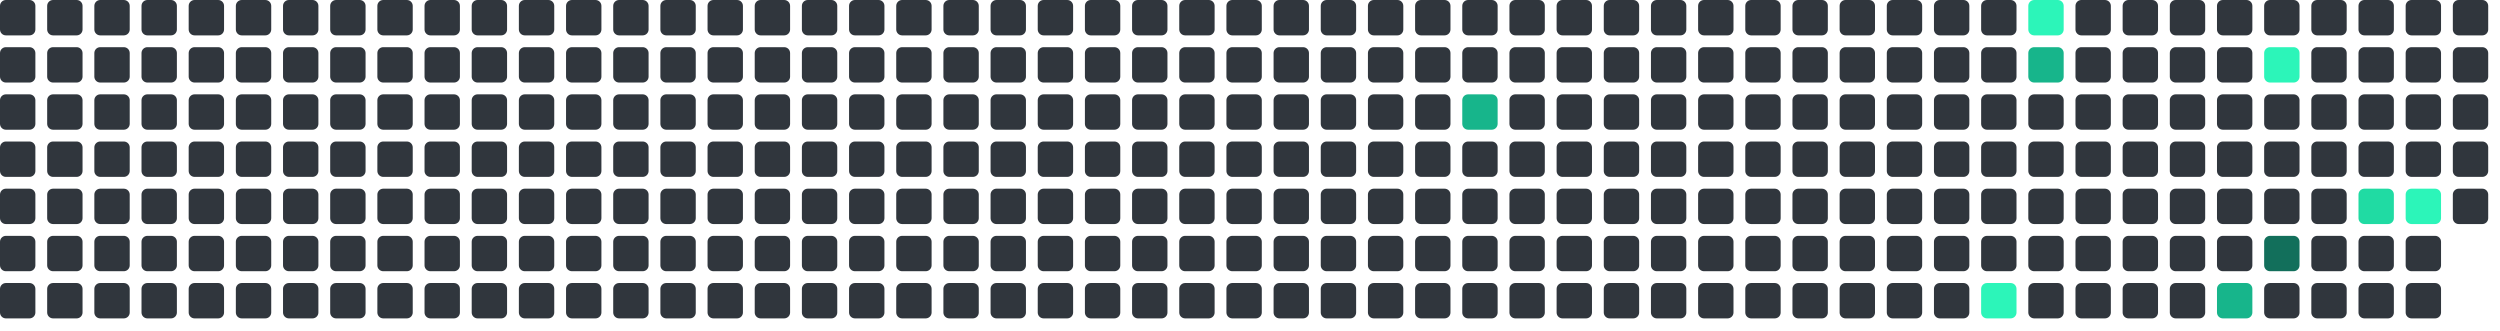
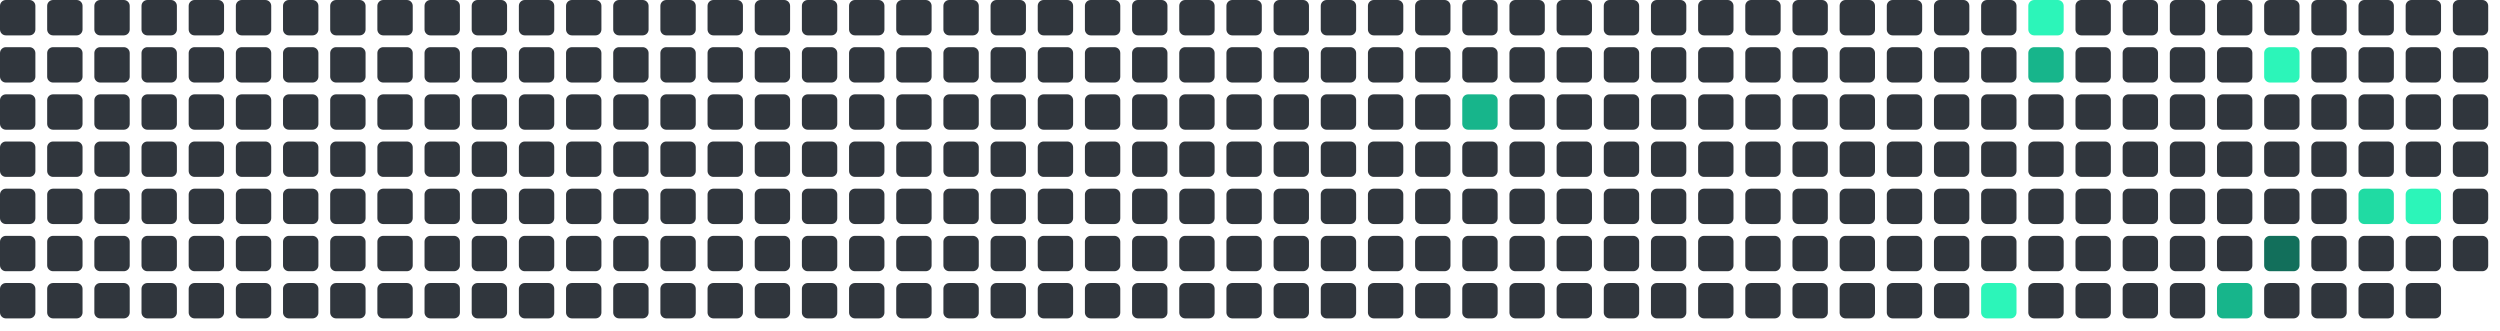
<svg xmlns="http://www.w3.org/2000/svg" viewBox="0 0 848 112" width="848" height="112">
  <rect x="0" y="0" width="12" height="12" rx="2" fill="#30363d" />
  <rect x="0" y="16" width="12" height="12" rx="2" fill="#30363d" />
  <rect x="0" y="32" width="12" height="12" rx="2" fill="#30363d" />
  <rect x="0" y="48" width="12" height="12" rx="2" fill="#30363d" />
  <rect x="0" y="64" width="12" height="12" rx="2" fill="#30363d" />
  <rect x="0" y="80" width="12" height="12" rx="2" fill="#30363d" />
  <rect x="0" y="96" width="12" height="12" rx="2" fill="#30363d" />
  <rect x="16" y="0" width="12" height="12" rx="2" fill="#30363d" />
  <rect x="16" y="16" width="12" height="12" rx="2" fill="#30363d" />
  <rect x="16" y="32" width="12" height="12" rx="2" fill="#30363d" />
  <rect x="16" y="48" width="12" height="12" rx="2" fill="#30363d" />
  <rect x="16" y="64" width="12" height="12" rx="2" fill="#30363d" />
  <rect x="16" y="80" width="12" height="12" rx="2" fill="#30363d" />
  <rect x="16" y="96" width="12" height="12" rx="2" fill="#30363d" />
  <rect x="32" y="0" width="12" height="12" rx="2" fill="#30363d" />
  <rect x="32" y="16" width="12" height="12" rx="2" fill="#30363d" />
  <rect x="32" y="32" width="12" height="12" rx="2" fill="#30363d" />
  <rect x="32" y="48" width="12" height="12" rx="2" fill="#30363d" />
  <rect x="32" y="64" width="12" height="12" rx="2" fill="#30363d" />
  <rect x="32" y="80" width="12" height="12" rx="2" fill="#30363d" />
  <rect x="32" y="96" width="12" height="12" rx="2" fill="#30363d" />
  <rect x="48" y="0" width="12" height="12" rx="2" fill="#30363d" />
  <rect x="48" y="16" width="12" height="12" rx="2" fill="#30363d" />
  <rect x="48" y="32" width="12" height="12" rx="2" fill="#30363d" />
  <rect x="48" y="48" width="12" height="12" rx="2" fill="#30363d" />
  <rect x="48" y="64" width="12" height="12" rx="2" fill="#30363d" />
  <rect x="48" y="80" width="12" height="12" rx="2" fill="#30363d" />
  <rect x="48" y="96" width="12" height="12" rx="2" fill="#30363d" />
  <rect x="64" y="0" width="12" height="12" rx="2" fill="#30363d" />
  <rect x="64" y="16" width="12" height="12" rx="2" fill="#30363d" />
  <rect x="64" y="32" width="12" height="12" rx="2" fill="#30363d" />
  <rect x="64" y="48" width="12" height="12" rx="2" fill="#30363d" />
  <rect x="64" y="64" width="12" height="12" rx="2" fill="#30363d" />
  <rect x="64" y="80" width="12" height="12" rx="2" fill="#30363d" />
  <rect x="64" y="96" width="12" height="12" rx="2" fill="#30363d" />
  <rect x="80" y="0" width="12" height="12" rx="2" fill="#30363d" />
  <rect x="80" y="16" width="12" height="12" rx="2" fill="#30363d" />
  <rect x="80" y="32" width="12" height="12" rx="2" fill="#30363d" />
  <rect x="80" y="48" width="12" height="12" rx="2" fill="#30363d" />
  <rect x="80" y="64" width="12" height="12" rx="2" fill="#30363d" />
  <rect x="80" y="80" width="12" height="12" rx="2" fill="#30363d" />
  <rect x="80" y="96" width="12" height="12" rx="2" fill="#30363d" />
  <rect x="96" y="0" width="12" height="12" rx="2" fill="#30363d" />
  <rect x="96" y="16" width="12" height="12" rx="2" fill="#30363d" />
  <rect x="96" y="32" width="12" height="12" rx="2" fill="#30363d" />
  <rect x="96" y="48" width="12" height="12" rx="2" fill="#30363d" />
  <rect x="96" y="64" width="12" height="12" rx="2" fill="#30363d" />
  <rect x="96" y="80" width="12" height="12" rx="2" fill="#30363d" />
  <rect x="96" y="96" width="12" height="12" rx="2" fill="#30363d" />
  <rect x="112" y="0" width="12" height="12" rx="2" fill="#30363d" />
  <rect x="112" y="16" width="12" height="12" rx="2" fill="#30363d" />
  <rect x="112" y="32" width="12" height="12" rx="2" fill="#30363d" />
  <rect x="112" y="48" width="12" height="12" rx="2" fill="#30363d" />
  <rect x="112" y="64" width="12" height="12" rx="2" fill="#30363d" />
  <rect x="112" y="80" width="12" height="12" rx="2" fill="#30363d" />
  <rect x="112" y="96" width="12" height="12" rx="2" fill="#30363d" />
  <rect x="128" y="0" width="12" height="12" rx="2" fill="#30363d" />
  <rect x="128" y="16" width="12" height="12" rx="2" fill="#30363d" />
  <rect x="128" y="32" width="12" height="12" rx="2" fill="#30363d" />
  <rect x="128" y="48" width="12" height="12" rx="2" fill="#30363d" />
  <rect x="128" y="64" width="12" height="12" rx="2" fill="#30363d" />
  <rect x="128" y="80" width="12" height="12" rx="2" fill="#30363d" />
  <rect x="128" y="96" width="12" height="12" rx="2" fill="#30363d" />
  <rect x="144" y="0" width="12" height="12" rx="2" fill="#30363d" />
  <rect x="144" y="16" width="12" height="12" rx="2" fill="#30363d" />
  <rect x="144" y="32" width="12" height="12" rx="2" fill="#30363d" />
  <rect x="144" y="48" width="12" height="12" rx="2" fill="#30363d" />
  <rect x="144" y="64" width="12" height="12" rx="2" fill="#30363d" />
  <rect x="144" y="80" width="12" height="12" rx="2" fill="#30363d" />
  <rect x="144" y="96" width="12" height="12" rx="2" fill="#30363d" />
  <rect x="160" y="0" width="12" height="12" rx="2" fill="#30363d" />
  <rect x="160" y="16" width="12" height="12" rx="2" fill="#30363d" />
  <rect x="160" y="32" width="12" height="12" rx="2" fill="#30363d" />
  <rect x="160" y="48" width="12" height="12" rx="2" fill="#30363d" />
  <rect x="160" y="64" width="12" height="12" rx="2" fill="#30363d" />
  <rect x="160" y="80" width="12" height="12" rx="2" fill="#30363d" />
  <rect x="160" y="96" width="12" height="12" rx="2" fill="#30363d" />
  <rect x="176" y="0" width="12" height="12" rx="2" fill="#30363d" />
  <rect x="176" y="16" width="12" height="12" rx="2" fill="#30363d" />
  <rect x="176" y="32" width="12" height="12" rx="2" fill="#30363d" />
  <rect x="176" y="48" width="12" height="12" rx="2" fill="#30363d" />
  <rect x="176" y="64" width="12" height="12" rx="2" fill="#30363d" />
  <rect x="176" y="80" width="12" height="12" rx="2" fill="#30363d" />
  <rect x="176" y="96" width="12" height="12" rx="2" fill="#30363d" />
  <rect x="192" y="0" width="12" height="12" rx="2" fill="#30363d" />
  <rect x="192" y="16" width="12" height="12" rx="2" fill="#30363d" />
  <rect x="192" y="32" width="12" height="12" rx="2" fill="#30363d" />
  <rect x="192" y="48" width="12" height="12" rx="2" fill="#30363d" />
  <rect x="192" y="64" width="12" height="12" rx="2" fill="#30363d" />
  <rect x="192" y="80" width="12" height="12" rx="2" fill="#30363d" />
  <rect x="192" y="96" width="12" height="12" rx="2" fill="#30363d" />
  <rect x="208" y="0" width="12" height="12" rx="2" fill="#30363d" />
  <rect x="208" y="16" width="12" height="12" rx="2" fill="#30363d" />
  <rect x="208" y="32" width="12" height="12" rx="2" fill="#30363d" />
  <rect x="208" y="48" width="12" height="12" rx="2" fill="#30363d" />
  <rect x="208" y="64" width="12" height="12" rx="2" fill="#30363d" />
  <rect x="208" y="80" width="12" height="12" rx="2" fill="#30363d" />
  <rect x="208" y="96" width="12" height="12" rx="2" fill="#30363d" />
  <rect x="224" y="0" width="12" height="12" rx="2" fill="#30363d" />
  <rect x="224" y="16" width="12" height="12" rx="2" fill="#30363d" />
  <rect x="224" y="32" width="12" height="12" rx="2" fill="#30363d" />
  <rect x="224" y="48" width="12" height="12" rx="2" fill="#30363d" />
  <rect x="224" y="64" width="12" height="12" rx="2" fill="#30363d" />
  <rect x="224" y="80" width="12" height="12" rx="2" fill="#30363d" />
  <rect x="224" y="96" width="12" height="12" rx="2" fill="#30363d" />
  <rect x="240" y="0" width="12" height="12" rx="2" fill="#30363d" />
  <rect x="240" y="16" width="12" height="12" rx="2" fill="#30363d" />
  <rect x="240" y="32" width="12" height="12" rx="2" fill="#30363d" />
  <rect x="240" y="48" width="12" height="12" rx="2" fill="#30363d" />
  <rect x="240" y="64" width="12" height="12" rx="2" fill="#30363d" />
  <rect x="240" y="80" width="12" height="12" rx="2" fill="#30363d" />
  <rect x="240" y="96" width="12" height="12" rx="2" fill="#30363d" />
  <rect x="256" y="0" width="12" height="12" rx="2" fill="#30363d" />
  <rect x="256" y="16" width="12" height="12" rx="2" fill="#30363d" />
  <rect x="256" y="32" width="12" height="12" rx="2" fill="#30363d" />
  <rect x="256" y="48" width="12" height="12" rx="2" fill="#30363d" />
  <rect x="256" y="64" width="12" height="12" rx="2" fill="#30363d" />
  <rect x="256" y="80" width="12" height="12" rx="2" fill="#30363d" />
  <rect x="256" y="96" width="12" height="12" rx="2" fill="#30363d" />
  <rect x="272" y="0" width="12" height="12" rx="2" fill="#30363d" />
  <rect x="272" y="16" width="12" height="12" rx="2" fill="#30363d" />
  <rect x="272" y="32" width="12" height="12" rx="2" fill="#30363d" />
  <rect x="272" y="48" width="12" height="12" rx="2" fill="#30363d" />
  <rect x="272" y="64" width="12" height="12" rx="2" fill="#30363d" />
  <rect x="272" y="80" width="12" height="12" rx="2" fill="#30363d" />
  <rect x="272" y="96" width="12" height="12" rx="2" fill="#30363d" />
  <rect x="288" y="0" width="12" height="12" rx="2" fill="#30363d" />
  <rect x="288" y="16" width="12" height="12" rx="2" fill="#30363d" />
  <rect x="288" y="32" width="12" height="12" rx="2" fill="#30363d" />
  <rect x="288" y="48" width="12" height="12" rx="2" fill="#30363d" />
  <rect x="288" y="64" width="12" height="12" rx="2" fill="#30363d" />
  <rect x="288" y="80" width="12" height="12" rx="2" fill="#30363d" />
  <rect x="288" y="96" width="12" height="12" rx="2" fill="#30363d" />
  <rect x="304" y="0" width="12" height="12" rx="2" fill="#30363d" />
  <rect x="304" y="16" width="12" height="12" rx="2" fill="#30363d" />
  <rect x="304" y="32" width="12" height="12" rx="2" fill="#30363d" />
  <rect x="304" y="48" width="12" height="12" rx="2" fill="#30363d" />
  <rect x="304" y="64" width="12" height="12" rx="2" fill="#30363d" />
  <rect x="304" y="80" width="12" height="12" rx="2" fill="#30363d" />
  <rect x="304" y="96" width="12" height="12" rx="2" fill="#30363d" />
  <rect x="320" y="0" width="12" height="12" rx="2" fill="#30363d" />
  <rect x="320" y="16" width="12" height="12" rx="2" fill="#30363d" />
  <rect x="320" y="32" width="12" height="12" rx="2" fill="#30363d" />
  <rect x="320" y="48" width="12" height="12" rx="2" fill="#30363d" />
  <rect x="320" y="64" width="12" height="12" rx="2" fill="#30363d" />
  <rect x="320" y="80" width="12" height="12" rx="2" fill="#30363d" />
  <rect x="320" y="96" width="12" height="12" rx="2" fill="#30363d" />
  <rect x="336" y="0" width="12" height="12" rx="2" fill="#30363d" />
  <rect x="336" y="16" width="12" height="12" rx="2" fill="#30363d" />
  <rect x="336" y="32" width="12" height="12" rx="2" fill="#30363d" />
  <rect x="336" y="48" width="12" height="12" rx="2" fill="#30363d" />
  <rect x="336" y="64" width="12" height="12" rx="2" fill="#30363d" />
  <rect x="336" y="80" width="12" height="12" rx="2" fill="#30363d" />
  <rect x="336" y="96" width="12" height="12" rx="2" fill="#30363d" />
  <rect x="352" y="0" width="12" height="12" rx="2" fill="#30363d" />
  <rect x="352" y="16" width="12" height="12" rx="2" fill="#30363d" />
  <rect x="352" y="32" width="12" height="12" rx="2" fill="#30363d" />
  <rect x="352" y="48" width="12" height="12" rx="2" fill="#30363d" />
  <rect x="352" y="64" width="12" height="12" rx="2" fill="#30363d" />
  <rect x="352" y="80" width="12" height="12" rx="2" fill="#30363d" />
  <rect x="352" y="96" width="12" height="12" rx="2" fill="#30363d" />
  <rect x="368" y="0" width="12" height="12" rx="2" fill="#30363d" />
  <rect x="368" y="16" width="12" height="12" rx="2" fill="#30363d" />
  <rect x="368" y="32" width="12" height="12" rx="2" fill="#30363d" />
  <rect x="368" y="48" width="12" height="12" rx="2" fill="#30363d" />
  <rect x="368" y="64" width="12" height="12" rx="2" fill="#30363d" />
  <rect x="368" y="80" width="12" height="12" rx="2" fill="#30363d" />
  <rect x="368" y="96" width="12" height="12" rx="2" fill="#30363d" />
  <rect x="384" y="0" width="12" height="12" rx="2" fill="#30363d" />
  <rect x="384" y="16" width="12" height="12" rx="2" fill="#30363d" />
  <rect x="384" y="32" width="12" height="12" rx="2" fill="#30363d" />
  <rect x="384" y="48" width="12" height="12" rx="2" fill="#30363d" />
  <rect x="384" y="64" width="12" height="12" rx="2" fill="#30363d" />
  <rect x="384" y="80" width="12" height="12" rx="2" fill="#30363d" />
  <rect x="384" y="96" width="12" height="12" rx="2" fill="#30363d" />
  <rect x="400" y="0" width="12" height="12" rx="2" fill="#30363d" />
  <rect x="400" y="16" width="12" height="12" rx="2" fill="#30363d" />
  <rect x="400" y="32" width="12" height="12" rx="2" fill="#30363d" />
  <rect x="400" y="48" width="12" height="12" rx="2" fill="#30363d" />
  <rect x="400" y="64" width="12" height="12" rx="2" fill="#30363d" />
  <rect x="400" y="80" width="12" height="12" rx="2" fill="#30363d" />
  <rect x="400" y="96" width="12" height="12" rx="2" fill="#30363d" />
  <rect x="416" y="0" width="12" height="12" rx="2" fill="#30363d" />
  <rect x="416" y="16" width="12" height="12" rx="2" fill="#30363d" />
  <rect x="416" y="32" width="12" height="12" rx="2" fill="#30363d" />
  <rect x="416" y="48" width="12" height="12" rx="2" fill="#30363d" />
  <rect x="416" y="64" width="12" height="12" rx="2" fill="#30363d" />
  <rect x="416" y="80" width="12" height="12" rx="2" fill="#30363d" />
  <rect x="416" y="96" width="12" height="12" rx="2" fill="#30363d" />
  <rect x="432" y="0" width="12" height="12" rx="2" fill="#30363d" />
  <rect x="432" y="16" width="12" height="12" rx="2" fill="#30363d" />
  <rect x="432" y="32" width="12" height="12" rx="2" fill="#30363d" />
  <rect x="432" y="48" width="12" height="12" rx="2" fill="#30363d" />
  <rect x="432" y="64" width="12" height="12" rx="2" fill="#30363d" />
  <rect x="432" y="80" width="12" height="12" rx="2" fill="#30363d" />
  <rect x="432" y="96" width="12" height="12" rx="2" fill="#30363d" />
  <rect x="448" y="0" width="12" height="12" rx="2" fill="#30363d" />
  <rect x="448" y="16" width="12" height="12" rx="2" fill="#30363d" />
  <rect x="448" y="32" width="12" height="12" rx="2" fill="#30363d" />
  <rect x="448" y="48" width="12" height="12" rx="2" fill="#30363d" />
  <rect x="448" y="64" width="12" height="12" rx="2" fill="#30363d" />
  <rect x="448" y="80" width="12" height="12" rx="2" fill="#30363d" />
  <rect x="448" y="96" width="12" height="12" rx="2" fill="#30363d" />
  <rect x="464" y="0" width="12" height="12" rx="2" fill="#30363d" />
  <rect x="464" y="16" width="12" height="12" rx="2" fill="#30363d" />
  <rect x="464" y="32" width="12" height="12" rx="2" fill="#30363d" />
  <rect x="464" y="48" width="12" height="12" rx="2" fill="#30363d" />
  <rect x="464" y="64" width="12" height="12" rx="2" fill="#30363d" />
  <rect x="464" y="80" width="12" height="12" rx="2" fill="#30363d" />
  <rect x="464" y="96" width="12" height="12" rx="2" fill="#30363d" />
  <rect x="480" y="0" width="12" height="12" rx="2" fill="#30363d" />
  <rect x="480" y="16" width="12" height="12" rx="2" fill="#30363d" />
  <rect x="480" y="32" width="12" height="12" rx="2" fill="#30363d" />
  <rect x="480" y="48" width="12" height="12" rx="2" fill="#30363d" />
  <rect x="480" y="64" width="12" height="12" rx="2" fill="#30363d" />
  <rect x="480" y="80" width="12" height="12" rx="2" fill="#30363d" />
  <rect x="480" y="96" width="12" height="12" rx="2" fill="#30363d" />
  <rect x="496" y="0" width="12" height="12" rx="2" fill="#30363d" />
  <rect x="496" y="16" width="12" height="12" rx="2" fill="#30363d" />
  <rect x="496" y="32" width="12" height="12" rx="2" fill="#17b58b" />
  <rect x="496" y="48" width="12" height="12" rx="2" fill="#30363d" />
  <rect x="496" y="64" width="12" height="12" rx="2" fill="#30363d" />
  <rect x="496" y="80" width="12" height="12" rx="2" fill="#30363d" />
  <rect x="496" y="96" width="12" height="12" rx="2" fill="#30363d" />
  <rect x="512" y="0" width="12" height="12" rx="2" fill="#30363d" />
  <rect x="512" y="16" width="12" height="12" rx="2" fill="#30363d" />
  <rect x="512" y="32" width="12" height="12" rx="2" fill="#30363d" />
  <rect x="512" y="48" width="12" height="12" rx="2" fill="#30363d" />
  <rect x="512" y="64" width="12" height="12" rx="2" fill="#30363d" />
  <rect x="512" y="80" width="12" height="12" rx="2" fill="#30363d" />
  <rect x="512" y="96" width="12" height="12" rx="2" fill="#30363d" />
  <rect x="528" y="0" width="12" height="12" rx="2" fill="#30363d" />
  <rect x="528" y="16" width="12" height="12" rx="2" fill="#30363d" />
  <rect x="528" y="32" width="12" height="12" rx="2" fill="#30363d" />
  <rect x="528" y="48" width="12" height="12" rx="2" fill="#30363d" />
  <rect x="528" y="64" width="12" height="12" rx="2" fill="#30363d" />
  <rect x="528" y="80" width="12" height="12" rx="2" fill="#30363d" />
  <rect x="528" y="96" width="12" height="12" rx="2" fill="#30363d" />
  <rect x="544" y="0" width="12" height="12" rx="2" fill="#30363d" />
  <rect x="544" y="16" width="12" height="12" rx="2" fill="#30363d" />
  <rect x="544" y="32" width="12" height="12" rx="2" fill="#30363d" />
  <rect x="544" y="48" width="12" height="12" rx="2" fill="#30363d" />
  <rect x="544" y="64" width="12" height="12" rx="2" fill="#30363d" />
  <rect x="544" y="80" width="12" height="12" rx="2" fill="#30363d" />
  <rect x="544" y="96" width="12" height="12" rx="2" fill="#30363d" />
  <rect x="560" y="0" width="12" height="12" rx="2" fill="#30363d" />
  <rect x="560" y="16" width="12" height="12" rx="2" fill="#30363d" />
  <rect x="560" y="32" width="12" height="12" rx="2" fill="#30363d" />
  <rect x="560" y="48" width="12" height="12" rx="2" fill="#30363d" />
  <rect x="560" y="64" width="12" height="12" rx="2" fill="#30363d" />
  <rect x="560" y="80" width="12" height="12" rx="2" fill="#30363d" />
  <rect x="560" y="96" width="12" height="12" rx="2" fill="#30363d" />
  <rect x="576" y="0" width="12" height="12" rx="2" fill="#30363d" />
  <rect x="576" y="16" width="12" height="12" rx="2" fill="#30363d" />
  <rect x="576" y="32" width="12" height="12" rx="2" fill="#30363d" />
  <rect x="576" y="48" width="12" height="12" rx="2" fill="#30363d" />
  <rect x="576" y="64" width="12" height="12" rx="2" fill="#30363d" />
  <rect x="576" y="80" width="12" height="12" rx="2" fill="#30363d" />
  <rect x="576" y="96" width="12" height="12" rx="2" fill="#30363d" />
  <rect x="592" y="0" width="12" height="12" rx="2" fill="#30363d" />
  <rect x="592" y="16" width="12" height="12" rx="2" fill="#30363d" />
  <rect x="592" y="32" width="12" height="12" rx="2" fill="#30363d" />
  <rect x="592" y="48" width="12" height="12" rx="2" fill="#30363d" />
  <rect x="592" y="64" width="12" height="12" rx="2" fill="#30363d" />
  <rect x="592" y="80" width="12" height="12" rx="2" fill="#30363d" />
  <rect x="592" y="96" width="12" height="12" rx="2" fill="#30363d" />
  <rect x="608" y="0" width="12" height="12" rx="2" fill="#30363d" />
  <rect x="608" y="16" width="12" height="12" rx="2" fill="#30363d" />
  <rect x="608" y="32" width="12" height="12" rx="2" fill="#30363d" />
  <rect x="608" y="48" width="12" height="12" rx="2" fill="#30363d" />
  <rect x="608" y="64" width="12" height="12" rx="2" fill="#30363d" />
  <rect x="608" y="80" width="12" height="12" rx="2" fill="#30363d" />
  <rect x="608" y="96" width="12" height="12" rx="2" fill="#30363d" />
  <rect x="624" y="0" width="12" height="12" rx="2" fill="#30363d" />
  <rect x="624" y="16" width="12" height="12" rx="2" fill="#30363d" />
  <rect x="624" y="32" width="12" height="12" rx="2" fill="#30363d" />
  <rect x="624" y="48" width="12" height="12" rx="2" fill="#30363d" />
  <rect x="624" y="64" width="12" height="12" rx="2" fill="#30363d" />
  <rect x="624" y="80" width="12" height="12" rx="2" fill="#30363d" />
  <rect x="624" y="96" width="12" height="12" rx="2" fill="#30363d" />
  <rect x="640" y="0" width="12" height="12" rx="2" fill="#30363d" />
  <rect x="640" y="16" width="12" height="12" rx="2" fill="#30363d" />
  <rect x="640" y="32" width="12" height="12" rx="2" fill="#30363d" />
  <rect x="640" y="48" width="12" height="12" rx="2" fill="#30363d" />
  <rect x="640" y="64" width="12" height="12" rx="2" fill="#30363d" />
  <rect x="640" y="80" width="12" height="12" rx="2" fill="#30363d" />
  <rect x="640" y="96" width="12" height="12" rx="2" fill="#30363d" />
  <rect x="656" y="0" width="12" height="12" rx="2" fill="#30363d" />
  <rect x="656" y="16" width="12" height="12" rx="2" fill="#30363d" />
  <rect x="656" y="32" width="12" height="12" rx="2" fill="#30363d" />
  <rect x="656" y="48" width="12" height="12" rx="2" fill="#30363d" />
  <rect x="656" y="64" width="12" height="12" rx="2" fill="#30363d" />
  <rect x="656" y="80" width="12" height="12" rx="2" fill="#30363d" />
  <rect x="656" y="96" width="12" height="12" rx="2" fill="#30363d" />
  <rect x="672" y="0" width="12" height="12" rx="2" fill="#30363d" />
  <rect x="672" y="16" width="12" height="12" rx="2" fill="#30363d" />
  <rect x="672" y="32" width="12" height="12" rx="2" fill="#30363d" />
  <rect x="672" y="48" width="12" height="12" rx="2" fill="#30363d" />
  <rect x="672" y="64" width="12" height="12" rx="2" fill="#30363d" />
  <rect x="672" y="80" width="12" height="12" rx="2" fill="#30363d" />
  <rect x="672" y="96" width="12" height="12" rx="2" fill="#2CF5B9" />
  <rect x="688" y="0" width="12" height="12" rx="2" fill="#2CF5B9" />
  <rect x="688" y="16" width="12" height="12" rx="2" fill="#17b58b" />
  <rect x="688" y="32" width="12" height="12" rx="2" fill="#30363d" />
  <rect x="688" y="48" width="12" height="12" rx="2" fill="#30363d" />
  <rect x="688" y="64" width="12" height="12" rx="2" fill="#30363d" />
  <rect x="688" y="80" width="12" height="12" rx="2" fill="#30363d" />
  <rect x="688" y="96" width="12" height="12" rx="2" fill="#30363d" />
  <rect x="704" y="0" width="12" height="12" rx="2" fill="#30363d" />
  <rect x="704" y="16" width="12" height="12" rx="2" fill="#30363d" />
  <rect x="704" y="32" width="12" height="12" rx="2" fill="#30363d" />
  <rect x="704" y="48" width="12" height="12" rx="2" fill="#30363d" />
  <rect x="704" y="64" width="12" height="12" rx="2" fill="#30363d" />
  <rect x="704" y="80" width="12" height="12" rx="2" fill="#30363d" />
  <rect x="704" y="96" width="12" height="12" rx="2" fill="#30363d" />
  <rect x="720" y="0" width="12" height="12" rx="2" fill="#30363d" />
  <rect x="720" y="16" width="12" height="12" rx="2" fill="#30363d" />
  <rect x="720" y="32" width="12" height="12" rx="2" fill="#30363d" />
  <rect x="720" y="48" width="12" height="12" rx="2" fill="#30363d" />
  <rect x="720" y="64" width="12" height="12" rx="2" fill="#30363d" />
  <rect x="720" y="80" width="12" height="12" rx="2" fill="#30363d" />
  <rect x="720" y="96" width="12" height="12" rx="2" fill="#30363d" />
  <rect x="736" y="0" width="12" height="12" rx="2" fill="#30363d" />
  <rect x="736" y="16" width="12" height="12" rx="2" fill="#30363d" />
  <rect x="736" y="32" width="12" height="12" rx="2" fill="#30363d" />
  <rect x="736" y="48" width="12" height="12" rx="2" fill="#30363d" />
  <rect x="736" y="64" width="12" height="12" rx="2" fill="#30363d" />
  <rect x="736" y="80" width="12" height="12" rx="2" fill="#30363d" />
  <rect x="736" y="96" width="12" height="12" rx="2" fill="#30363d" />
  <rect x="752" y="0" width="12" height="12" rx="2" fill="#30363d" />
  <rect x="752" y="16" width="12" height="12" rx="2" fill="#30363d" />
  <rect x="752" y="32" width="12" height="12" rx="2" fill="#30363d" />
  <rect x="752" y="48" width="12" height="12" rx="2" fill="#30363d" />
  <rect x="752" y="64" width="12" height="12" rx="2" fill="#30363d" />
  <rect x="752" y="80" width="12" height="12" rx="2" fill="#30363d" />
  <rect x="752" y="96" width="12" height="12" rx="2" fill="#17b58b" />
  <rect x="768" y="0" width="12" height="12" rx="2" fill="#30363d" />
  <rect x="768" y="16" width="12" height="12" rx="2" fill="#2CF5B9" />
  <rect x="768" y="32" width="12" height="12" rx="2" fill="#30363d" />
  <rect x="768" y="48" width="12" height="12" rx="2" fill="#30363d" />
  <rect x="768" y="64" width="12" height="12" rx="2" fill="#30363d" />
  <rect x="768" y="80" width="12" height="12" rx="2" fill="#126F5B" />
  <rect x="768" y="96" width="12" height="12" rx="2" fill="#30363d" />
  <rect x="784" y="0" width="12" height="12" rx="2" fill="#30363d" />
  <rect x="784" y="16" width="12" height="12" rx="2" fill="#30363d" />
  <rect x="784" y="32" width="12" height="12" rx="2" fill="#30363d" />
  <rect x="784" y="48" width="12" height="12" rx="2" fill="#30363d" />
  <rect x="784" y="64" width="12" height="12" rx="2" fill="#30363d" />
  <rect x="784" y="80" width="12" height="12" rx="2" fill="#30363d" />
  <rect x="784" y="96" width="12" height="12" rx="2" fill="#30363d" />
  <rect x="800" y="0" width="12" height="12" rx="2" fill="#30363d" />
  <rect x="800" y="16" width="12" height="12" rx="2" fill="#30363d" />
  <rect x="800" y="32" width="12" height="12" rx="2" fill="#30363d" />
  <rect x="800" y="48" width="12" height="12" rx="2" fill="#30363d" />
  <rect x="800" y="64" width="12" height="12" rx="2" fill="#20dba3" />
  <rect x="800" y="80" width="12" height="12" rx="2" fill="#30363d" />
  <rect x="800" y="96" width="12" height="12" rx="2" fill="#30363d" />
  <rect x="816" y="0" width="12" height="12" rx="2" fill="#30363d" />
  <rect x="816" y="16" width="12" height="12" rx="2" fill="#30363d" />
  <rect x="816" y="32" width="12" height="12" rx="2" fill="#30363d" />
  <rect x="816" y="48" width="12" height="12" rx="2" fill="#30363d" />
  <rect x="816" y="64" width="12" height="12" rx="2" fill="#2CF5B9" />
  <rect x="816" y="80" width="12" height="12" rx="2" fill="#30363d" />
  <rect x="816" y="96" width="12" height="12" rx="2" fill="#30363d" />
  <rect x="832" y="0" width="12" height="12" rx="2" fill="#30363d" />
  <rect x="832" y="16" width="12" height="12" rx="2" fill="#30363d" />
  <rect x="832" y="32" width="12" height="12" rx="2" fill="#30363d" />
  <rect x="832" y="48" width="12" height="12" rx="2" fill="#30363d" />
  <rect x="832" y="64" width="12" height="12" rx="2" fill="#30363d" />
+   <rect x="832" y="80" width="12" height="12" rx="2" fill="#30363d" />
</svg>
